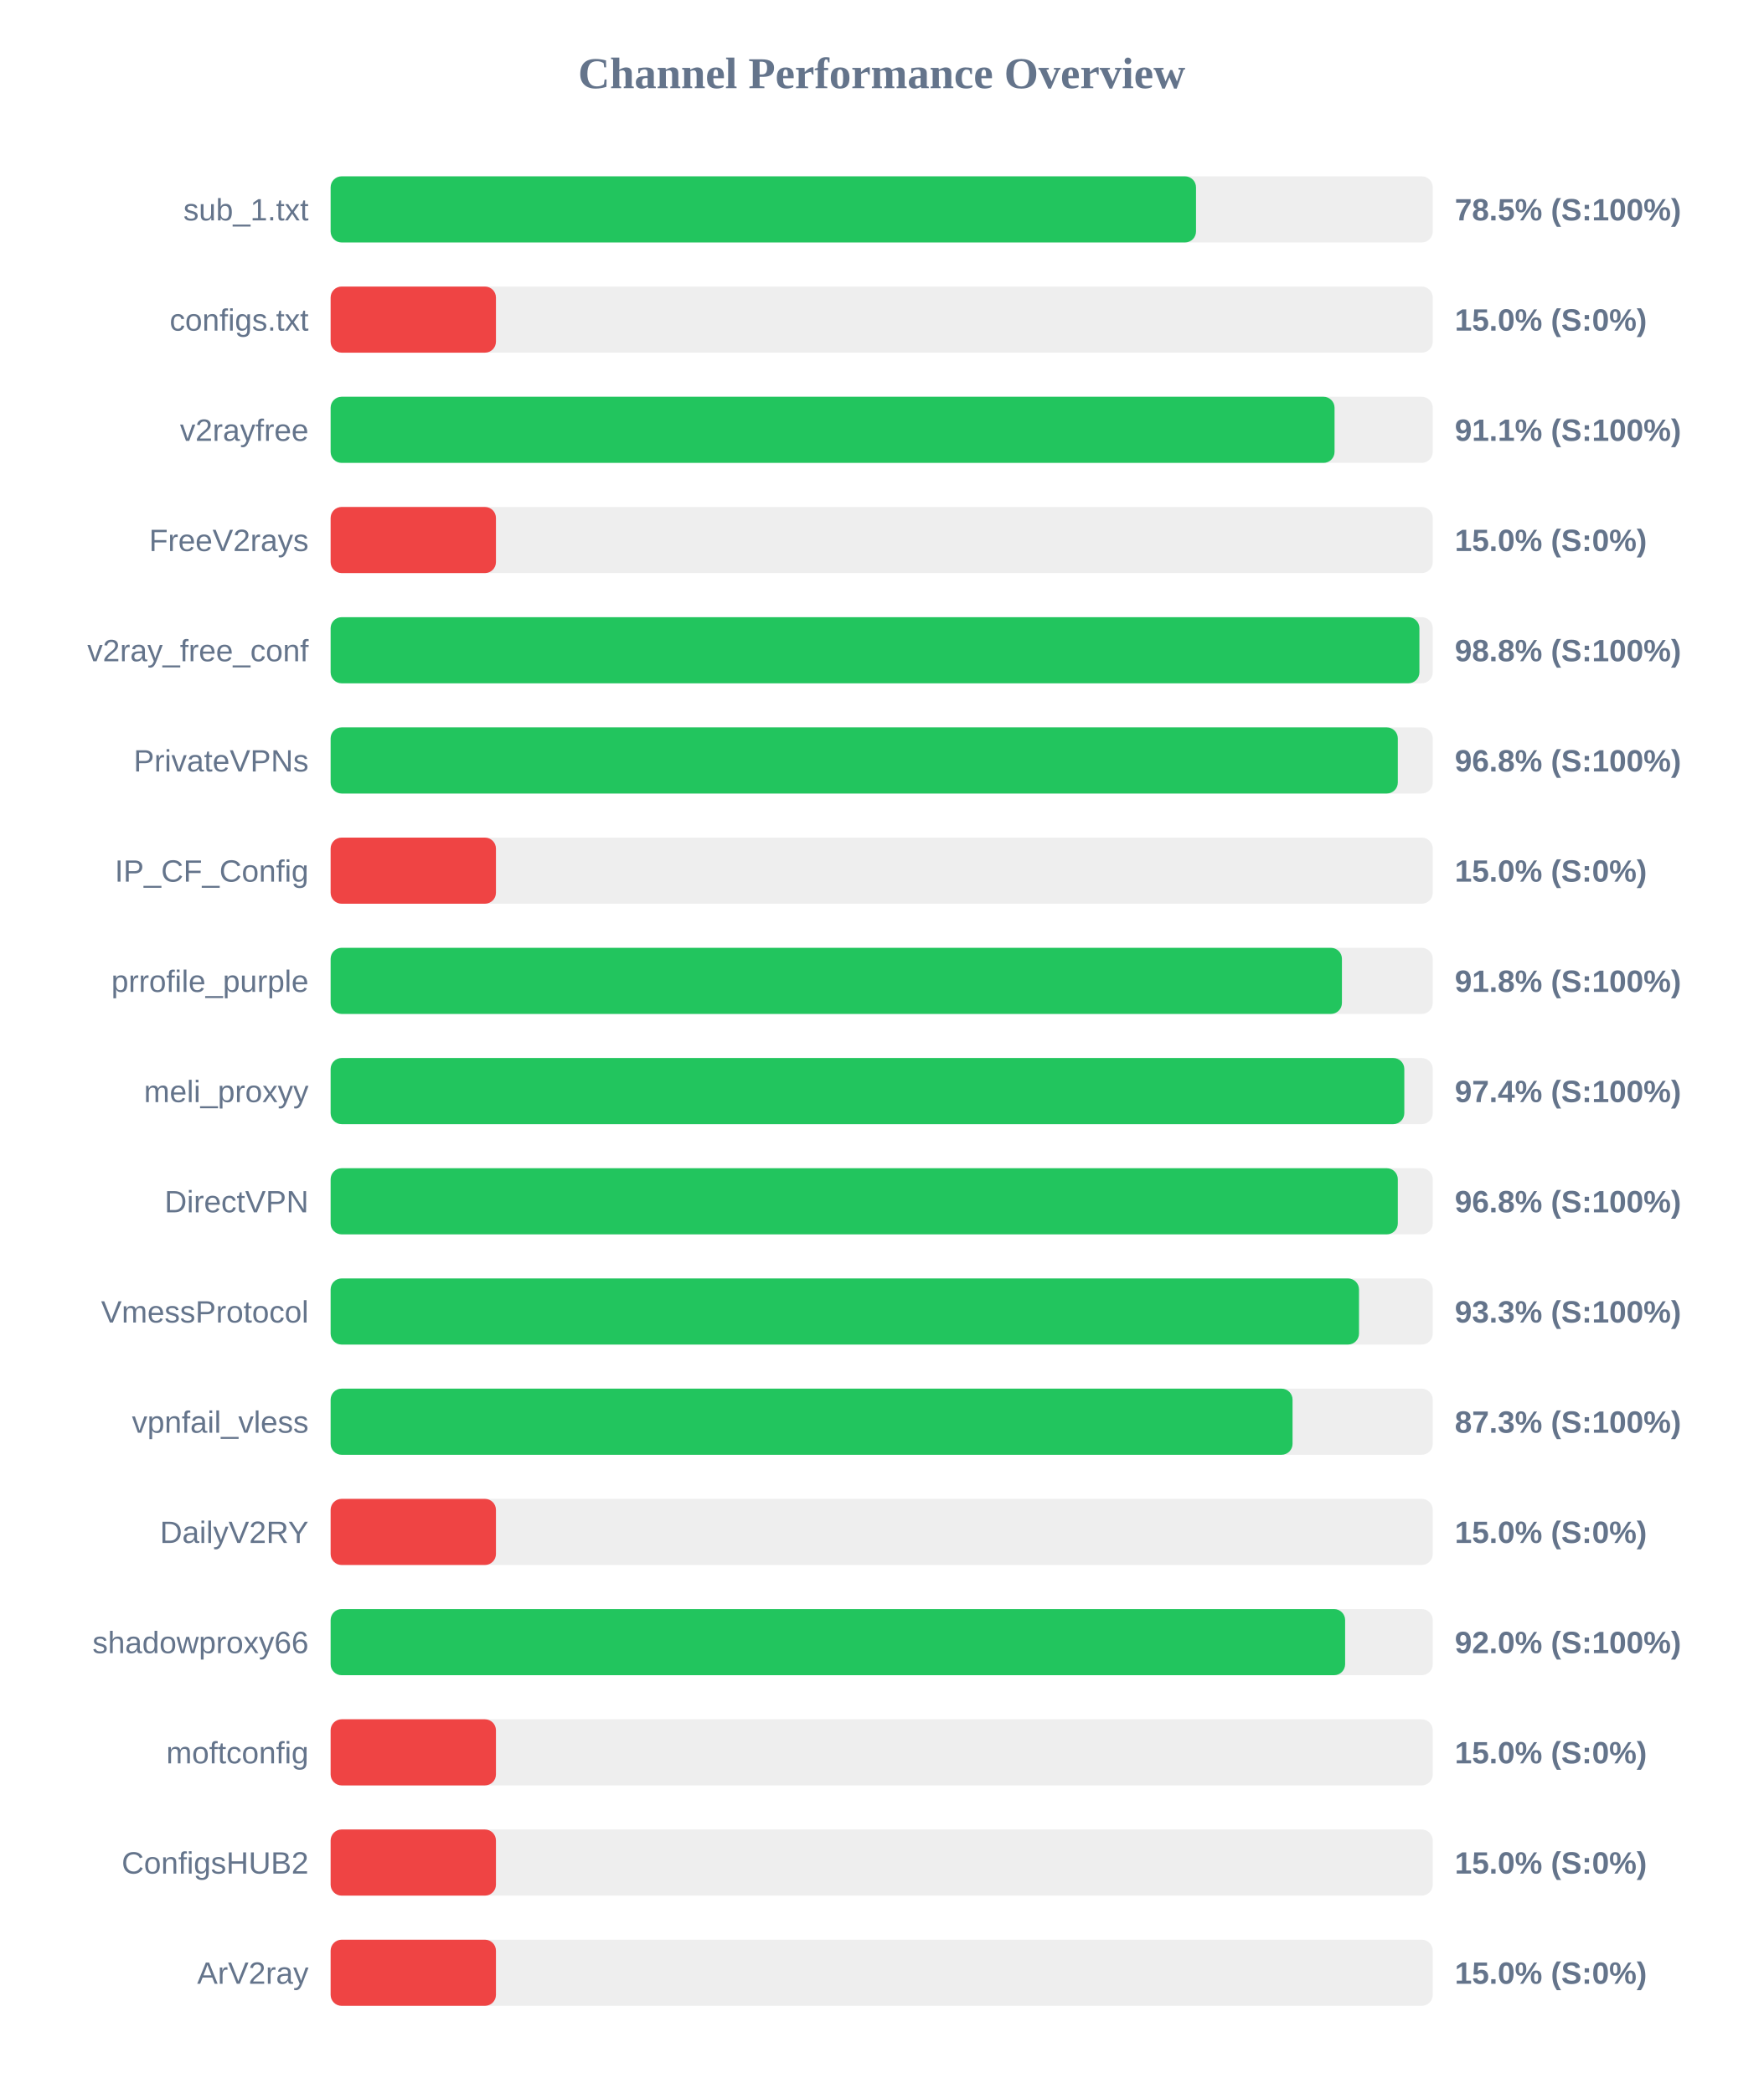
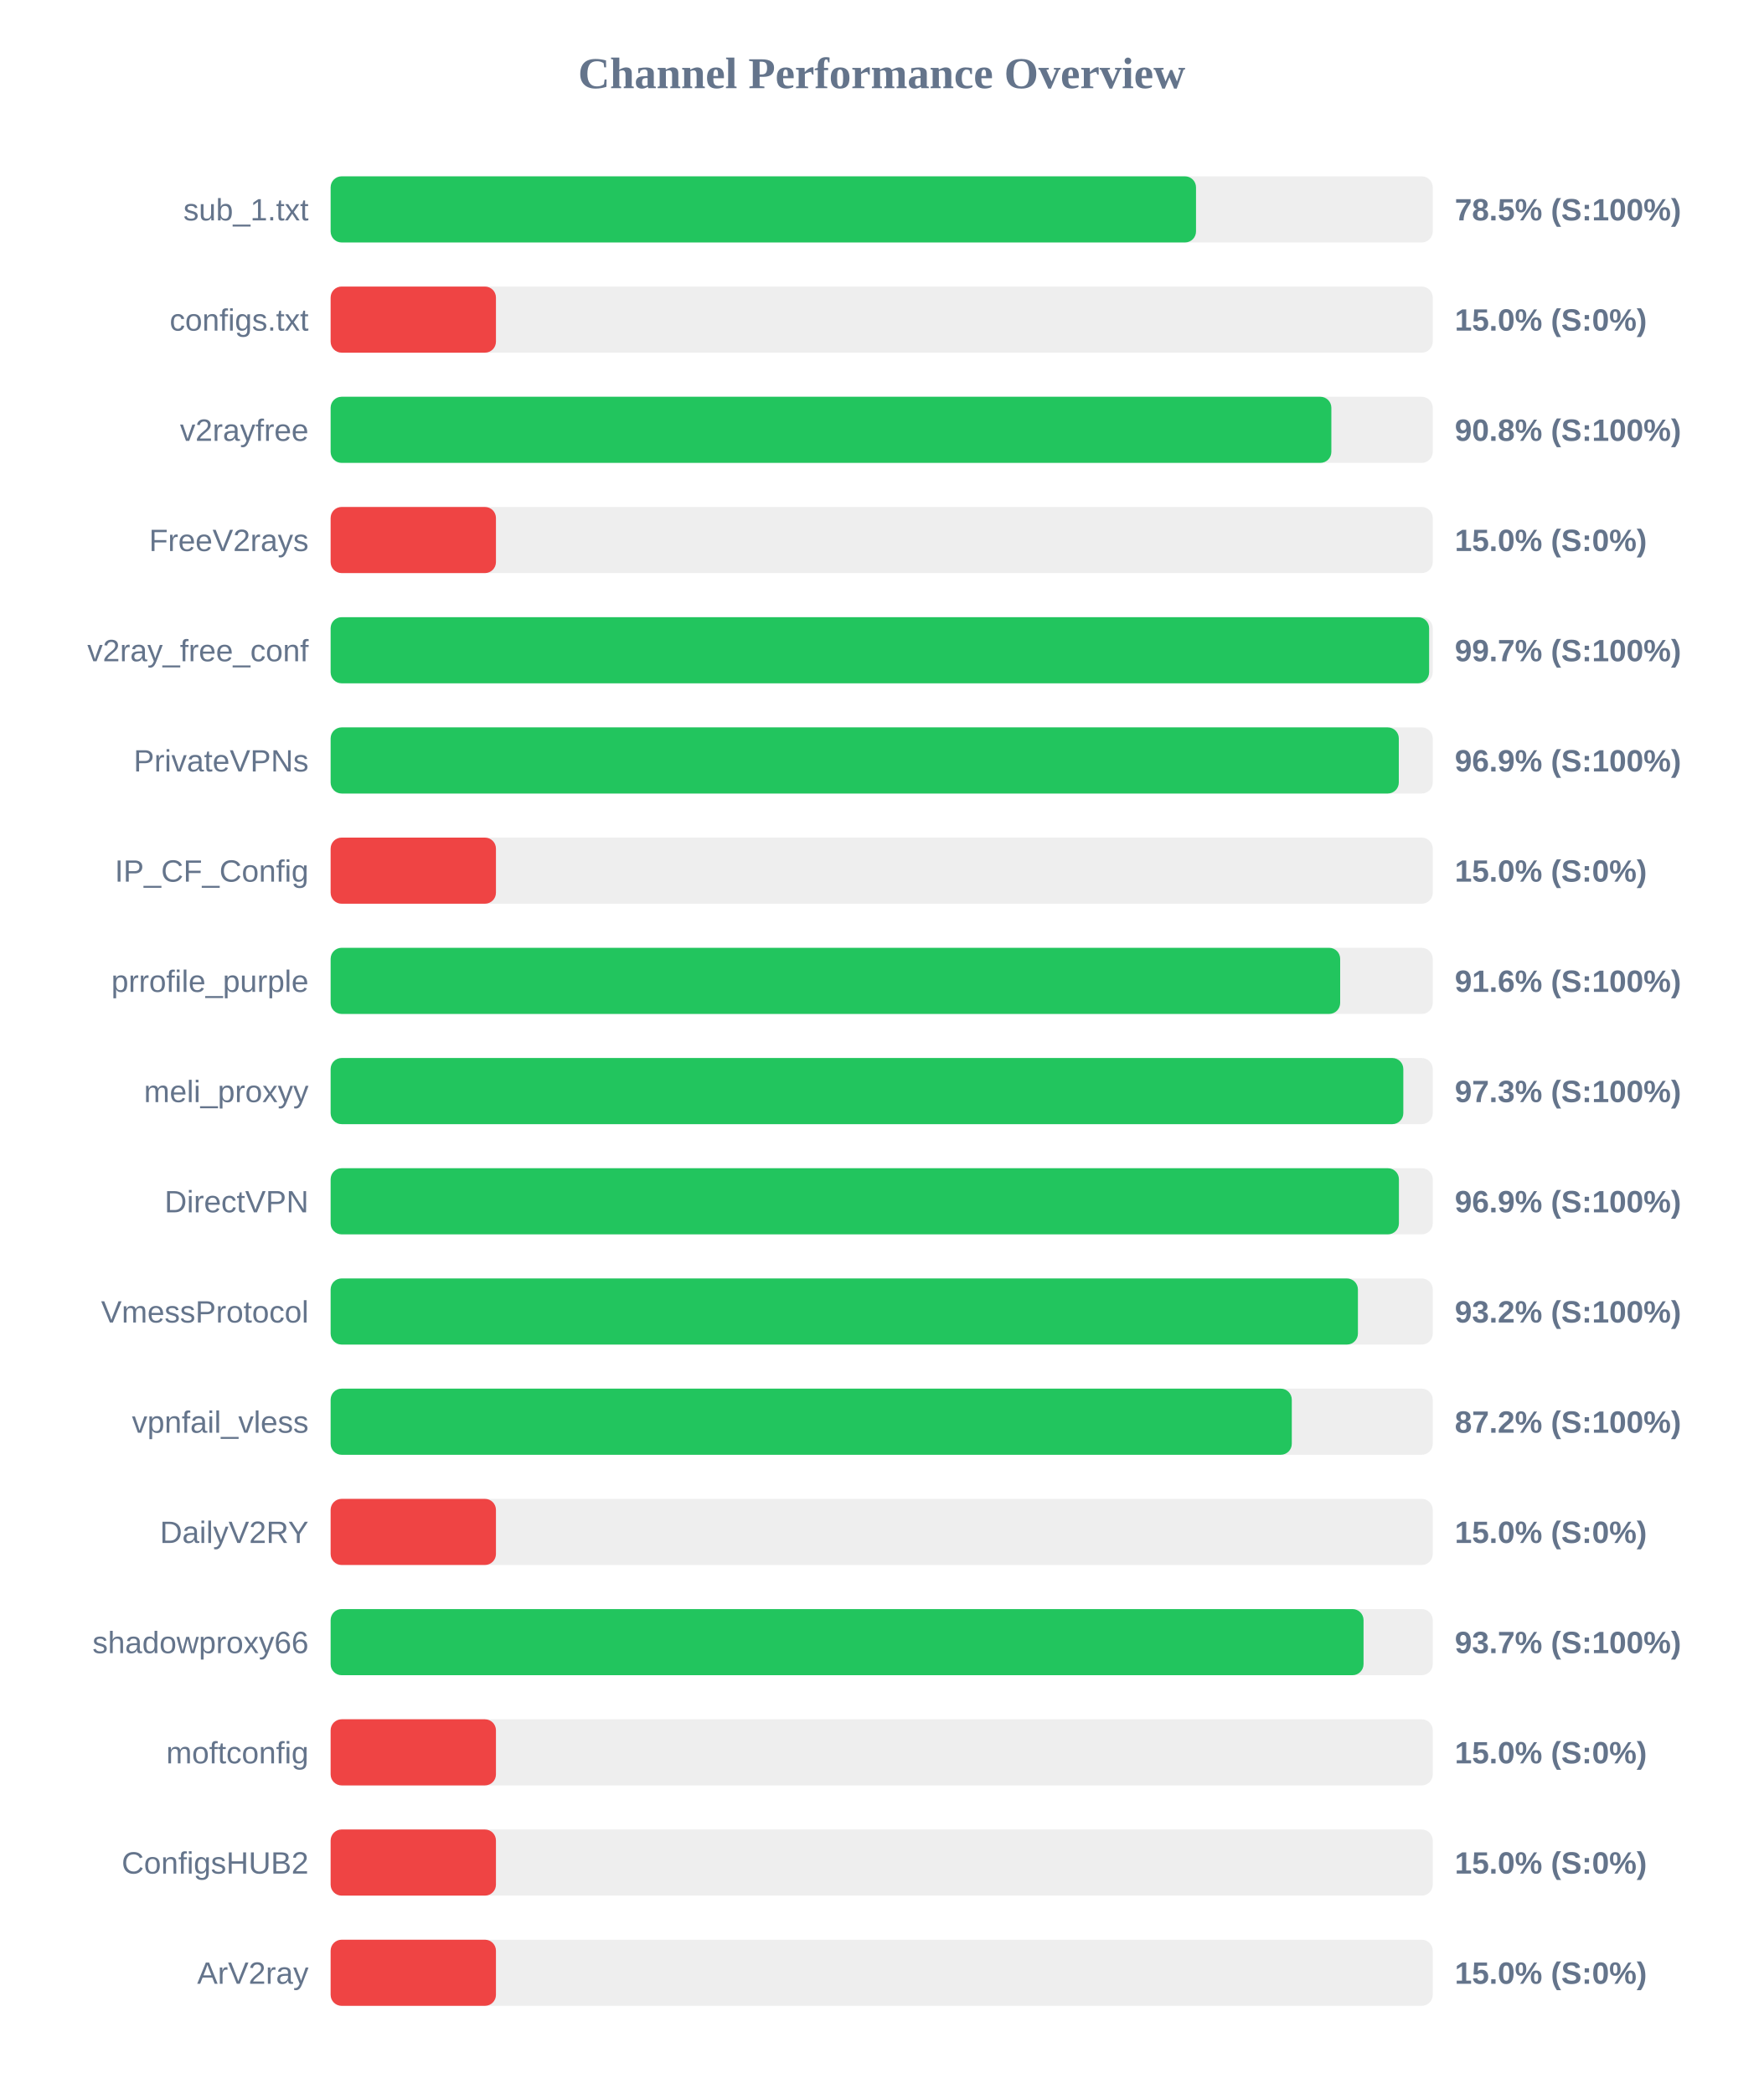
<svg xmlns="http://www.w3.org/2000/svg" width="800" height="950" version="1.1">
  <style>
        .row { font: 14px Arial; fill: #64748b; }
        .score { font: bold 14px Arial; fill: #64748b; }
    </style>
  <text x="400" y="40" text-anchor="middle" font-size="20px" font-weight="bold" fill="#64748b">Channel Performance Overview</text>
  <rect x="150" y="80" width="500" height="30" fill="#eee" rx="5" />
  <rect x="150" y="80" width="392.6" height="30" fill="#22c55e" rx="5" />
  <text x="140" y="100" text-anchor="end" class="row">sub_1.txt</text>
  <text x="660" y="100" text-anchor="start" class="score">78.5% (S:100%)</text>
  <rect x="150" y="130" width="500" height="30" fill="#eee" rx="5" />
  <rect x="150" y="130" width="75.0" height="30" fill="#ef4444" rx="5" />
  <text x="140" y="150" text-anchor="end" class="row">configs.txt</text>
  <text x="660" y="150" text-anchor="start" class="score">15.0% (S:0%)</text>
  <rect x="150" y="180" width="500" height="30" fill="#eee" rx="5" />
-   <rect x="150" y="180" width="455.45" height="30" fill="#22c55e" rx="5" />
+   <rect x="150" y="180" width="454.0" height="30" fill="#22c55e" rx="5" />
  <text x="140" y="200" text-anchor="end" class="row">v2rayfree</text>
-   <text x="660" y="200" text-anchor="start" class="score">91.1% (S:100%)</text>
+   <text x="660" y="200" text-anchor="start" class="score">90.8% (S:100%)</text>
  <rect x="150" y="230" width="500" height="30" fill="#eee" rx="5" />
  <rect x="150" y="230" width="75.0" height="30" fill="#ef4444" rx="5" />
  <text x="140" y="250" text-anchor="end" class="row">FreeV2rays</text>
  <text x="660" y="250" text-anchor="start" class="score">15.0% (S:0%)</text>
  <rect x="150" y="280" width="500" height="30" fill="#eee" rx="5" />
-   <rect x="150" y="280" width="493.95" height="30" fill="#22c55e" rx="5" />
+   <rect x="150" y="280" width="498.35" height="30" fill="#22c55e" rx="5" />
  <text x="140" y="300" text-anchor="end" class="row">v2ray_free_conf</text>
-   <text x="660" y="300" text-anchor="start" class="score">98.8% (S:100%)</text>
+   <text x="660" y="300" text-anchor="start" class="score">99.7% (S:100%)</text>
  <rect x="150" y="330" width="500" height="30" fill="#eee" rx="5" />
-   <rect x="150" y="330" width="484.15" height="30" fill="#22c55e" rx="5" />
+   <rect x="150" y="330" width="484.6" height="30" fill="#22c55e" rx="5" />
  <text x="140" y="350" text-anchor="end" class="row">PrivateVPNs</text>
-   <text x="660" y="350" text-anchor="start" class="score">96.8% (S:100%)</text>
+   <text x="660" y="350" text-anchor="start" class="score">96.9% (S:100%)</text>
  <rect x="150" y="380" width="500" height="30" fill="#eee" rx="5" />
  <rect x="150" y="380" width="75.0" height="30" fill="#ef4444" rx="5" />
  <text x="140" y="400" text-anchor="end" class="row">IP_CF_Config</text>
  <text x="660" y="400" text-anchor="start" class="score">15.0% (S:0%)</text>
  <rect x="150" y="430" width="500" height="30" fill="#eee" rx="5" />
-   <rect x="150" y="430" width="458.8" height="30" fill="#22c55e" rx="5" />
+   <rect x="150" y="430" width="458.0" height="30" fill="#22c55e" rx="5" />
  <text x="140" y="450" text-anchor="end" class="row">prrofile_purple</text>
-   <text x="660" y="450" text-anchor="start" class="score">91.8% (S:100%)</text>
+   <text x="660" y="450" text-anchor="start" class="score">91.6% (S:100%)</text>
  <rect x="150" y="480" width="500" height="30" fill="#eee" rx="5" />
-   <rect x="150" y="480" width="487.1" height="30" fill="#22c55e" rx="5" />
+   <rect x="150" y="480" width="486.65" height="30" fill="#22c55e" rx="5" />
  <text x="140" y="500" text-anchor="end" class="row">meli_proxyy</text>
-   <text x="660" y="500" text-anchor="start" class="score">97.4% (S:100%)</text>
+   <text x="660" y="500" text-anchor="start" class="score">97.3% (S:100%)</text>
  <rect x="150" y="530" width="500" height="30" fill="#eee" rx="5" />
-   <rect x="150" y="530" width="484.15" height="30" fill="#22c55e" rx="5" />
+   <rect x="150" y="530" width="484.65" height="30" fill="#22c55e" rx="5" />
  <text x="140" y="550" text-anchor="end" class="row">DirectVPN</text>
-   <text x="660" y="550" text-anchor="start" class="score">96.8% (S:100%)</text>
+   <text x="660" y="550" text-anchor="start" class="score">96.9% (S:100%)</text>
  <rect x="150" y="580" width="500" height="30" fill="#eee" rx="5" />
-   <rect x="150" y="580" width="466.55" height="30" fill="#22c55e" rx="5" />
+   <rect x="150" y="580" width="466.05" height="30" fill="#22c55e" rx="5" />
  <text x="140" y="600" text-anchor="end" class="row">VmessProtocol</text>
-   <text x="660" y="600" text-anchor="start" class="score">93.3% (S:100%)</text>
+   <text x="660" y="600" text-anchor="start" class="score">93.2% (S:100%)</text>
  <rect x="150" y="630" width="500" height="30" fill="#eee" rx="5" />
-   <rect x="150" y="630" width="436.4" height="30" fill="#22c55e" rx="5" />
+   <rect x="150" y="630" width="436.05" height="30" fill="#22c55e" rx="5" />
  <text x="140" y="650" text-anchor="end" class="row">vpnfail_vless</text>
-   <text x="660" y="650" text-anchor="start" class="score">87.3% (S:100%)</text>
+   <text x="660" y="650" text-anchor="start" class="score">87.2% (S:100%)</text>
  <rect x="150" y="680" width="500" height="30" fill="#eee" rx="5" />
  <rect x="150" y="680" width="75.0" height="30" fill="#ef4444" rx="5" />
  <text x="140" y="700" text-anchor="end" class="row">DailyV2RY</text>
  <text x="660" y="700" text-anchor="start" class="score">15.0% (S:0%)</text>
  <rect x="150" y="730" width="500" height="30" fill="#eee" rx="5" />
-   <rect x="150" y="730" width="460.25" height="30" fill="#22c55e" rx="5" />
+   <rect x="150" y="730" width="468.6" height="30" fill="#22c55e" rx="5" />
  <text x="140" y="750" text-anchor="end" class="row">shadowproxy66</text>
-   <text x="660" y="750" text-anchor="start" class="score">92.0% (S:100%)</text>
+   <text x="660" y="750" text-anchor="start" class="score">93.7% (S:100%)</text>
  <rect x="150" y="780" width="500" height="30" fill="#eee" rx="5" />
  <rect x="150" y="780" width="75.0" height="30" fill="#ef4444" rx="5" />
  <text x="140" y="800" text-anchor="end" class="row">moftconfig</text>
  <text x="660" y="800" text-anchor="start" class="score">15.0% (S:0%)</text>
  <rect x="150" y="830" width="500" height="30" fill="#eee" rx="5" />
  <rect x="150" y="830" width="75.0" height="30" fill="#ef4444" rx="5" />
  <text x="140" y="850" text-anchor="end" class="row">ConfigsHUB2</text>
  <text x="660" y="850" text-anchor="start" class="score">15.0% (S:0%)</text>
  <rect x="150" y="880" width="500" height="30" fill="#eee" rx="5" />
  <rect x="150" y="880" width="75.0" height="30" fill="#ef4444" rx="5" />
  <text x="140" y="900" text-anchor="end" class="row">ArV2ray</text>
  <text x="660" y="900" text-anchor="start" class="score">15.0% (S:0%)</text>
</svg>
